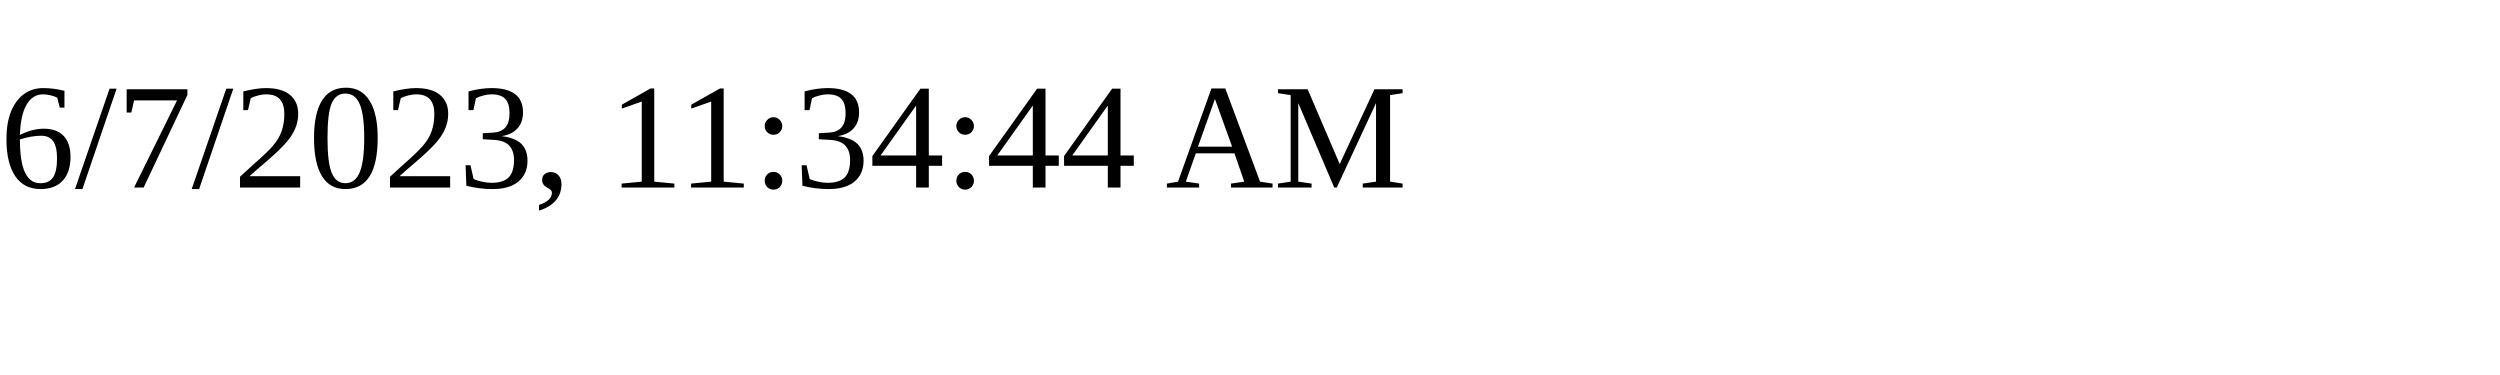
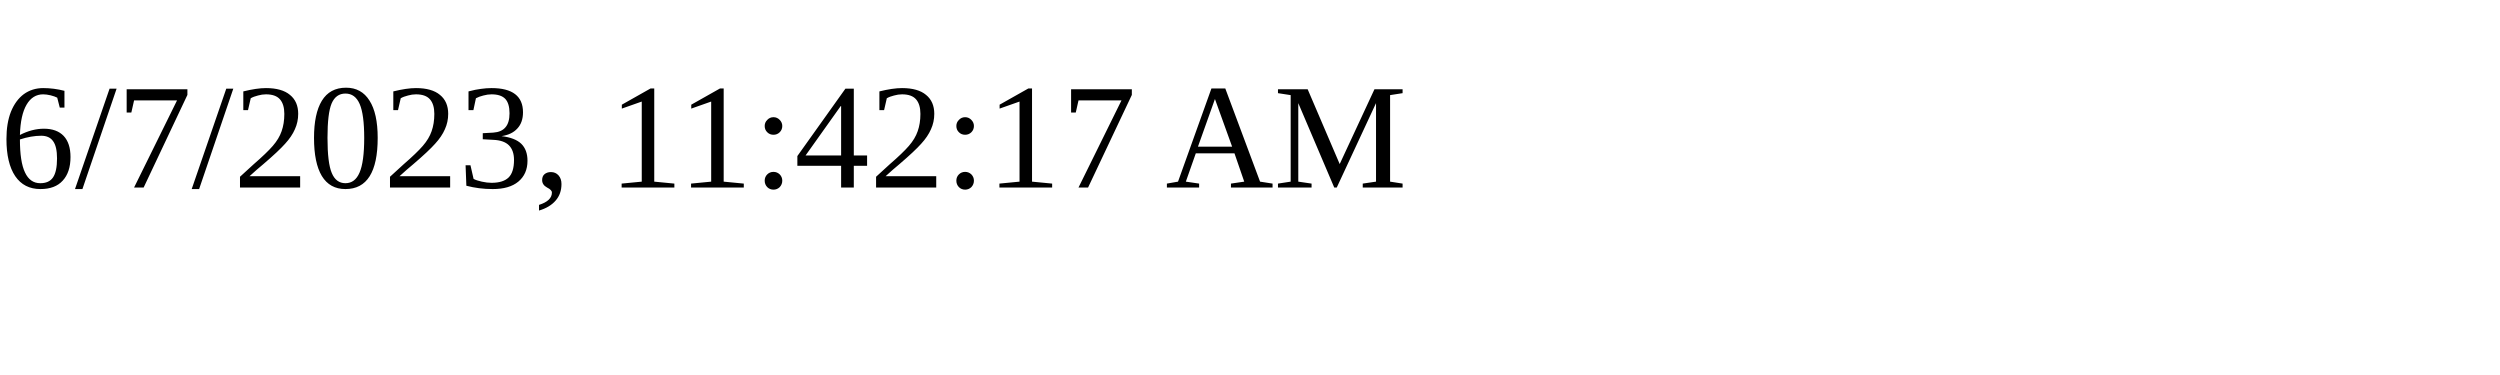
<svg xmlns="http://www.w3.org/2000/svg" height="30" width="200">
-   <text x="0" y="15">6/7/2023, 11:34:44 AM</text>
+   <text x="0" y="15">6/7/2023, 11:42:17 AM</text>
</svg>
